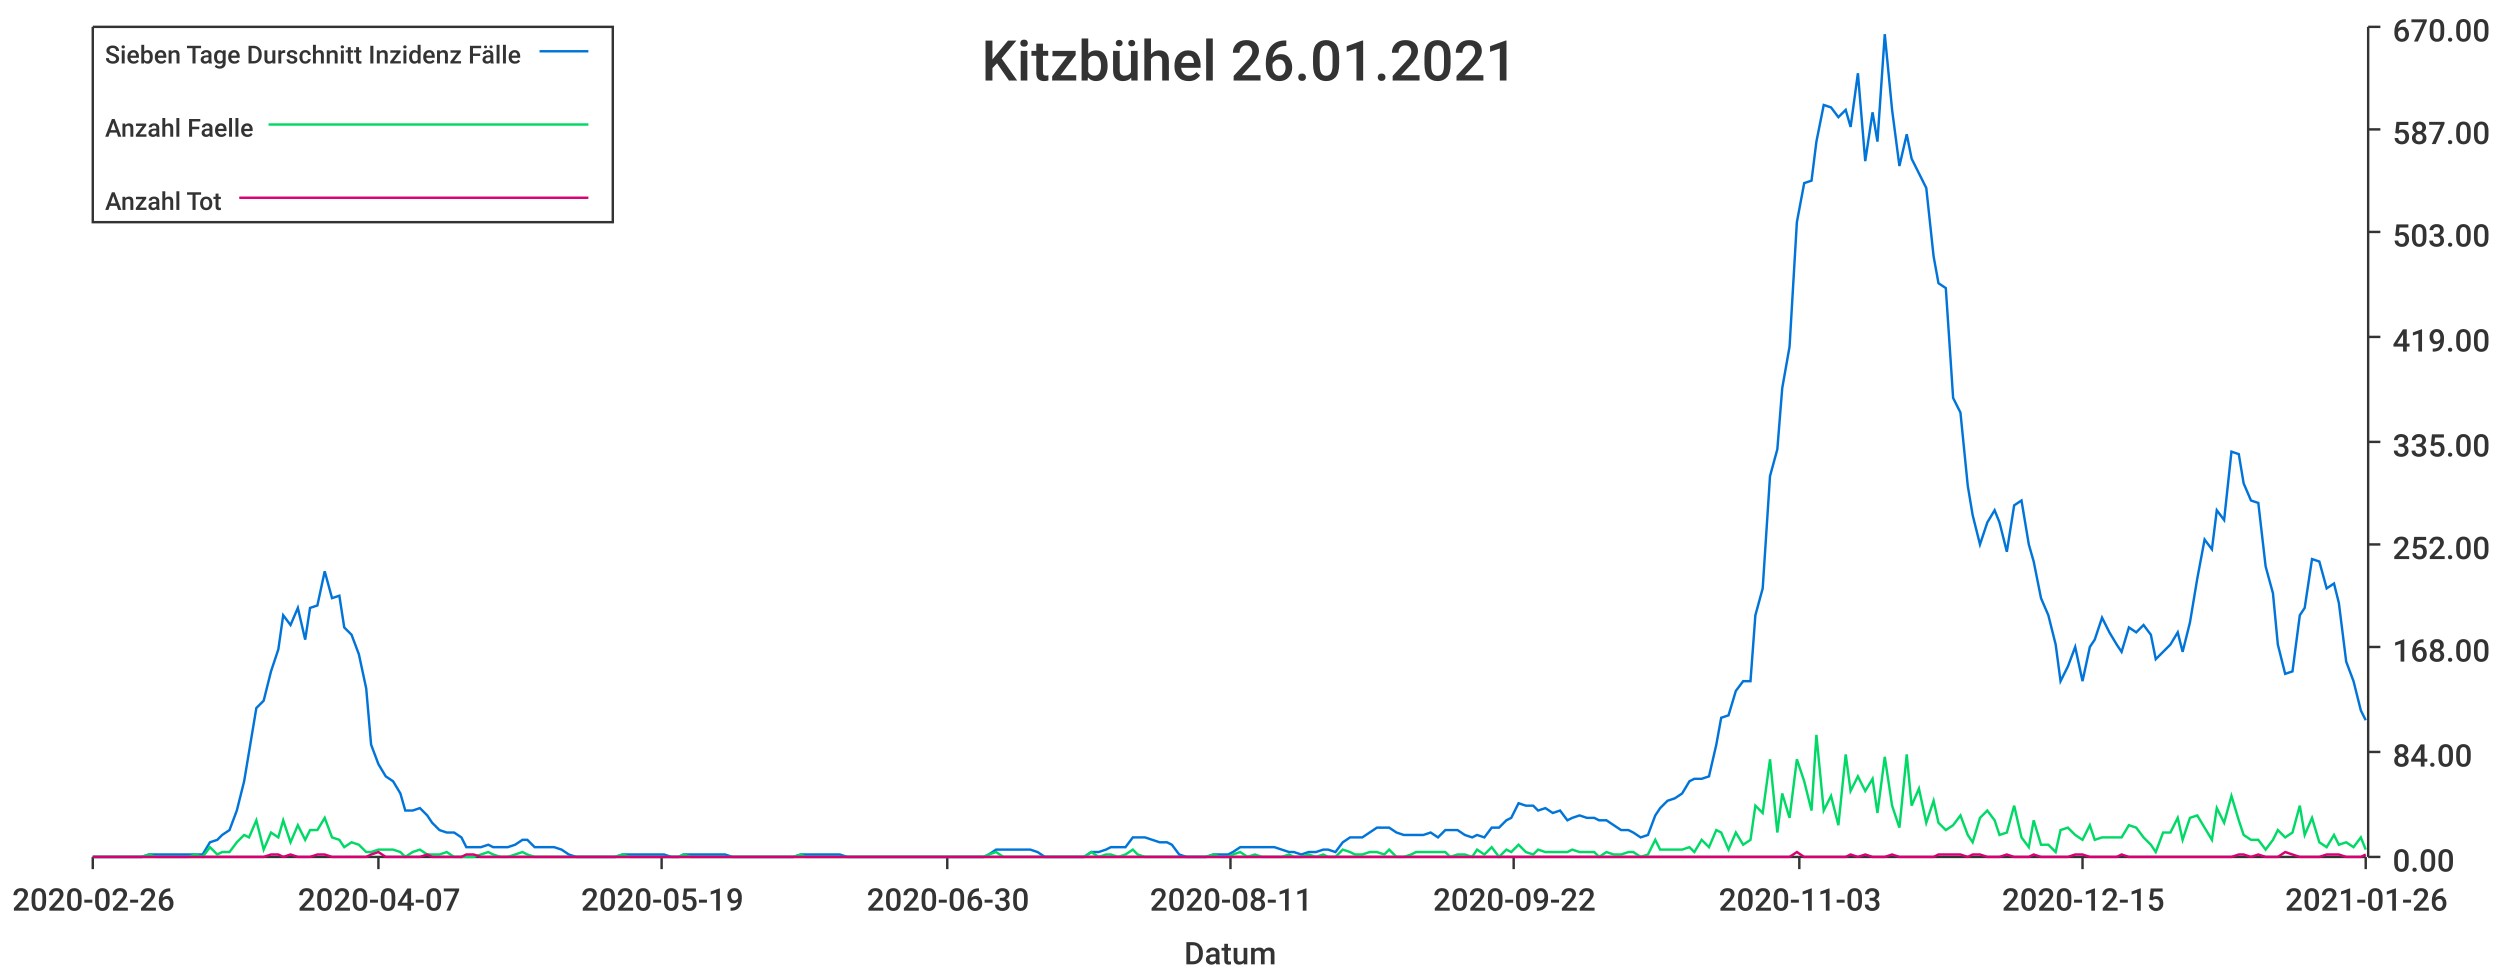
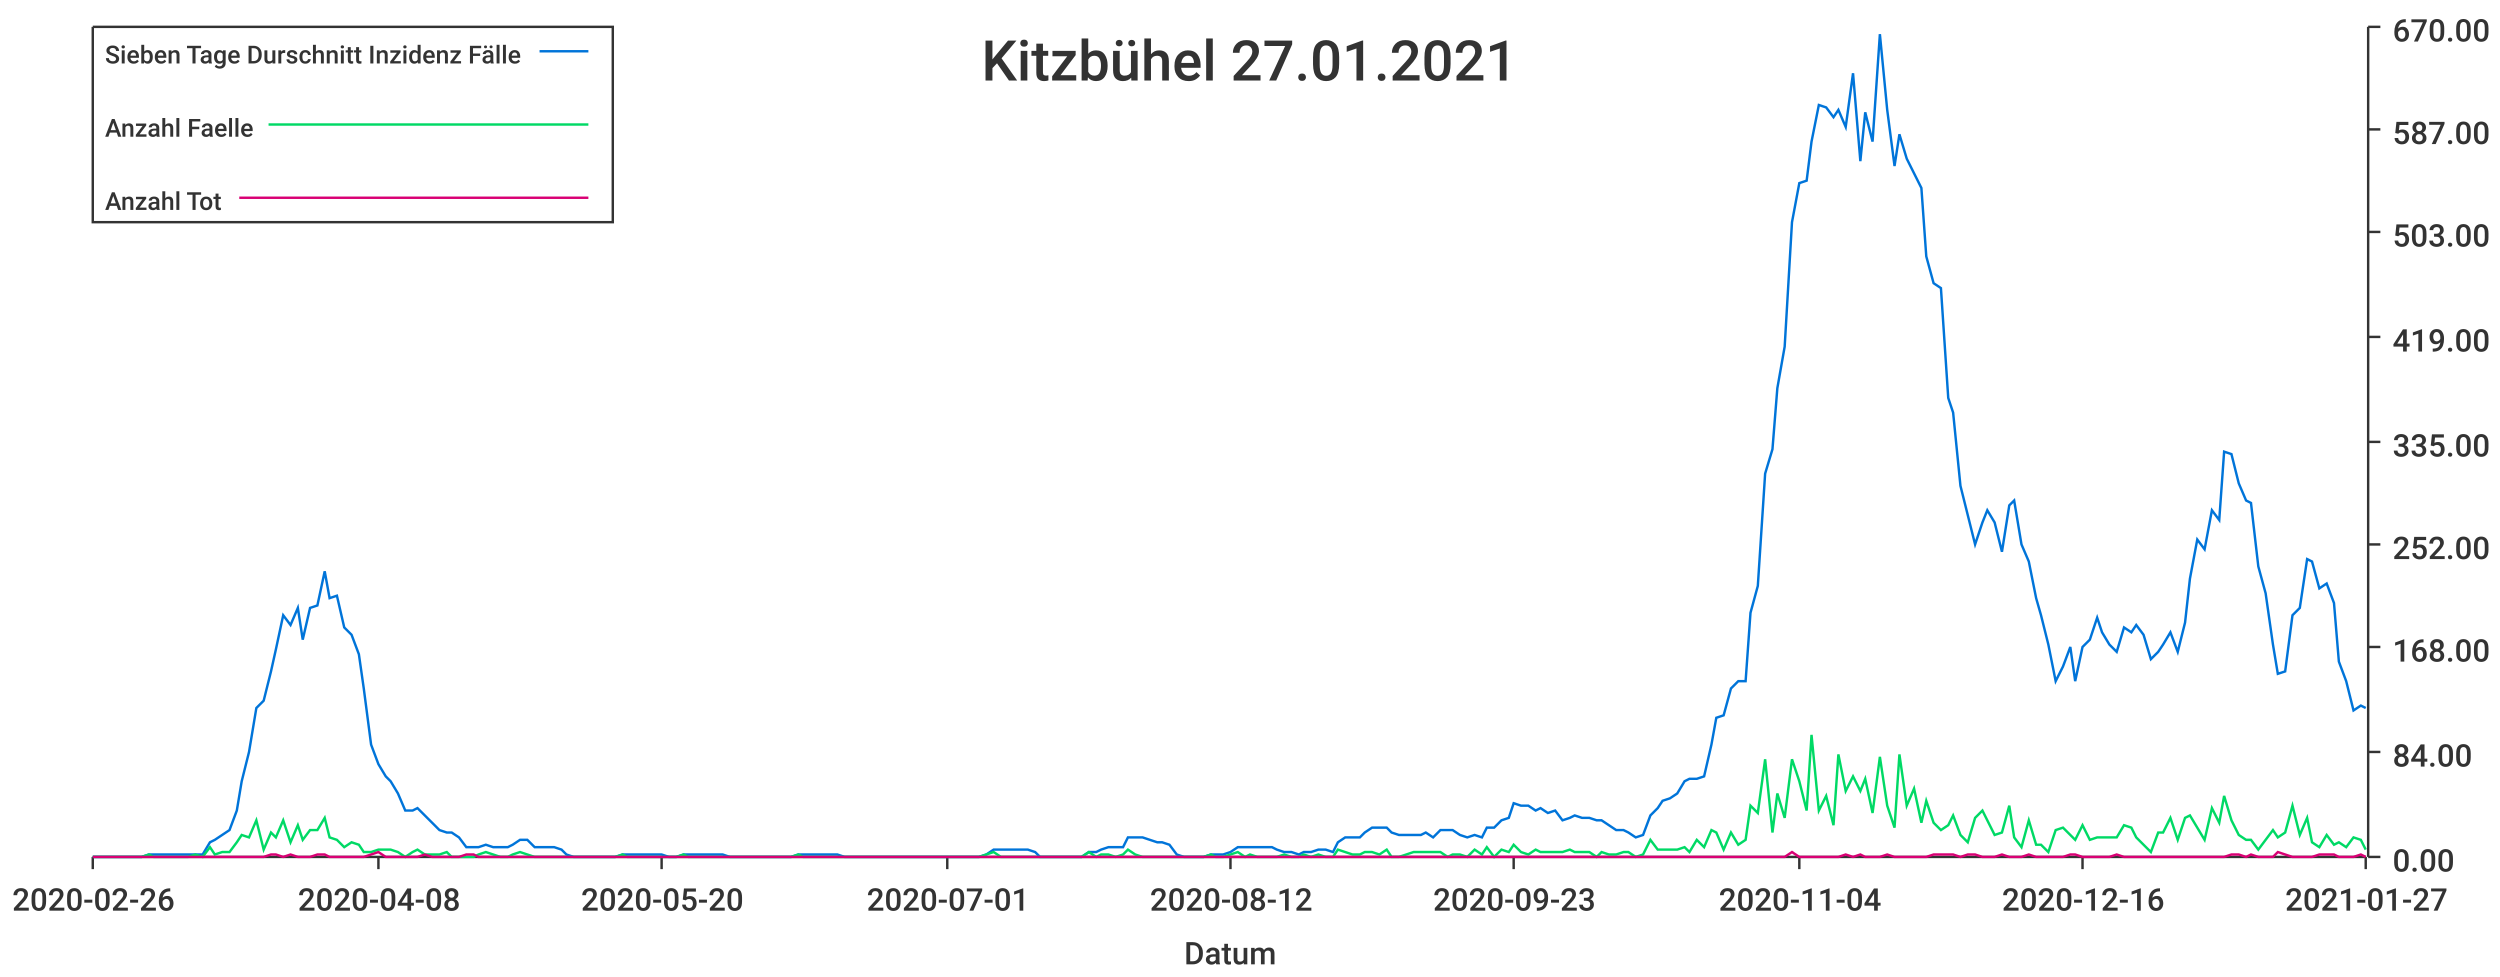
<svg xmlns="http://www.w3.org/2000/svg" width="1024" height="400">\n<path d="M 0 0 L 1024 0 L 1024 400 L 0 400 L 0 0" style="stroke-width:0;stroke:rgba(255,255,255,1.0);fill:rgba(255,255,255,1.0)" />
  <path d="M 38 11 L 969 11 L 969 351 L 38 351 L 38 11" style="stroke-width:0;stroke:rgba(255,255,255,1.0);fill:rgba(255,255,255,1.0)" />
  <path d="M 38 351 L 969 351" style="stroke-width:1;stroke:rgba(51,51,51,1.0);fill:none" />
  <path d="M 38 351 L 38 356" style="stroke-width:1;stroke:rgba(51,51,51,1.0);fill:none" />
  <text x="5" y="373" style="stroke-width:0;stroke:none;fill:rgba(51,51,51,1.0);font-size:12.8px;font-family:'Roboto Medium',sans-serif">2020-02-26</text>
  <path d="M 155 351 L 155 356" style="stroke-width:1;stroke:rgba(51,51,51,1.0);fill:none" />
-   <text x="122" y="373" style="stroke-width:0;stroke:none;fill:rgba(51,51,51,1.0);font-size:12.8px;font-family:'Roboto Medium',sans-serif">2020-04-07</text>
+   <text x="122" y="373" style="stroke-width:0;stroke:none;fill:rgba(51,51,51,1.0);font-size:12.8px;font-family:'Roboto Medium',sans-serif">2020-04-08</text>
  <path d="M 271 351 L 271 356" style="stroke-width:1;stroke:rgba(51,51,51,1.0);fill:none" />
-   <text x="238" y="373" style="stroke-width:0;stroke:none;fill:rgba(51,51,51,1.0);font-size:12.8px;font-family:'Roboto Medium',sans-serif">2020-05-19</text>
+   <text x="238" y="373" style="stroke-width:0;stroke:none;fill:rgba(51,51,51,1.0);font-size:12.8px;font-family:'Roboto Medium',sans-serif">2020-05-20</text>
  <path d="M 388 351 L 388 356" style="stroke-width:1;stroke:rgba(51,51,51,1.0);fill:none" />
-   <text x="355" y="373" style="stroke-width:0;stroke:none;fill:rgba(51,51,51,1.0);font-size:12.8px;font-family:'Roboto Medium',sans-serif">2020-06-30</text>
+   <text x="355" y="373" style="stroke-width:0;stroke:none;fill:rgba(51,51,51,1.0);font-size:12.8px;font-family:'Roboto Medium',sans-serif">2020-07-01</text>
  <path d="M 504 351 L 504 356" style="stroke-width:1;stroke:rgba(51,51,51,1.0);fill:none" />
-   <text x="471" y="373" style="stroke-width:0;stroke:none;fill:rgba(51,51,51,1.0);font-size:12.8px;font-family:'Roboto Medium',sans-serif">2020-08-11</text>
+   <text x="471" y="373" style="stroke-width:0;stroke:none;fill:rgba(51,51,51,1.0);font-size:12.8px;font-family:'Roboto Medium',sans-serif">2020-08-12</text>
  <path d="M 620 351 L 620 356" style="stroke-width:1;stroke:rgba(51,51,51,1.0);fill:none" />
-   <text x="587" y="373" style="stroke-width:0;stroke:none;fill:rgba(51,51,51,1.0);font-size:12.8px;font-family:'Roboto Medium',sans-serif">2020-09-22</text>
+   <text x="587" y="373" style="stroke-width:0;stroke:none;fill:rgba(51,51,51,1.0);font-size:12.8px;font-family:'Roboto Medium',sans-serif">2020-09-23</text>
  <path d="M 737 351 L 737 356" style="stroke-width:1;stroke:rgba(51,51,51,1.0);fill:none" />
-   <text x="704" y="373" style="stroke-width:0;stroke:none;fill:rgba(51,51,51,1.0);font-size:12.8px;font-family:'Roboto Medium',sans-serif">2020-11-03</text>
+   <text x="704" y="373" style="stroke-width:0;stroke:none;fill:rgba(51,51,51,1.0);font-size:12.8px;font-family:'Roboto Medium',sans-serif">2020-11-04</text>
  <path d="M 853 351 L 853 356" style="stroke-width:1;stroke:rgba(51,51,51,1.0);fill:none" />
-   <text x="820" y="373" style="stroke-width:0;stroke:none;fill:rgba(51,51,51,1.0);font-size:12.8px;font-family:'Roboto Medium',sans-serif">2020-12-15</text>
+   <text x="820" y="373" style="stroke-width:0;stroke:none;fill:rgba(51,51,51,1.0);font-size:12.8px;font-family:'Roboto Medium',sans-serif">2020-12-16</text>
  <path d="M 969 351 L 969 356" style="stroke-width:1;stroke:rgba(51,51,51,1.0);fill:none" />
-   <text x="936" y="373" style="stroke-width:0;stroke:none;fill:rgba(51,51,51,1.0);font-size:12.8px;font-family:'Roboto Medium',sans-serif">2021-01-26</text>
+   <text x="936" y="373" style="stroke-width:0;stroke:none;fill:rgba(51,51,51,1.0);font-size:12.8px;font-family:'Roboto Medium',sans-serif">2021-01-27</text>
  <text x="485" y="395" style="stroke-width:0;stroke:none;fill:rgba(51,51,51,1.0);font-size:12.8px;font-family:'Roboto Medium',sans-serif">Datum</text>
  <path d="M 970 351 L 970 11" style="stroke-width:1;stroke:rgba(51,51,51,1.0);fill:none" />
  <path d="M 970 351 L 975 351" style="stroke-width:1;stroke:rgba(51,51,51,1.0);fill:none" />
  <text x="980" y="357" style="stroke-width:0;stroke:none;fill:rgba(51,51,51,1.0);font-size:12.8px;font-family:'Roboto Medium',sans-serif">0.00</text>
  <path d="M 970 308 L 975 308" style="stroke-width:1;stroke:rgba(51,51,51,1.0);fill:none" />
  <text x="980" y="314" style="stroke-width:0;stroke:none;fill:rgba(51,51,51,1.0);font-size:12.8px;font-family:'Roboto Medium',sans-serif">84.00</text>
  <path d="M 970 265 L 975 265" style="stroke-width:1;stroke:rgba(51,51,51,1.0);fill:none" />
  <text x="980" y="271" style="stroke-width:0;stroke:none;fill:rgba(51,51,51,1.0);font-size:12.8px;font-family:'Roboto Medium',sans-serif">168.00</text>
  <path d="M 970 223 L 975 223" style="stroke-width:1;stroke:rgba(51,51,51,1.0);fill:none" />
  <text x="980" y="229" style="stroke-width:0;stroke:none;fill:rgba(51,51,51,1.0);font-size:12.8px;font-family:'Roboto Medium',sans-serif">252.00</text>
  <path d="M 970 181 L 975 181" style="stroke-width:1;stroke:rgba(51,51,51,1.0);fill:none" />
  <text x="980" y="187" style="stroke-width:0;stroke:none;fill:rgba(51,51,51,1.0);font-size:12.8px;font-family:'Roboto Medium',sans-serif">335.00</text>
  <path d="M 970 138 L 975 138" style="stroke-width:1;stroke:rgba(51,51,51,1.0);fill:none" />
  <text x="980" y="144" style="stroke-width:0;stroke:none;fill:rgba(51,51,51,1.0);font-size:12.8px;font-family:'Roboto Medium',sans-serif">419.00</text>
  <path d="M 970 95 L 975 95" style="stroke-width:1;stroke:rgba(51,51,51,1.0);fill:none" />
  <text x="980" y="101" style="stroke-width:0;stroke:none;fill:rgba(51,51,51,1.0);font-size:12.8px;font-family:'Roboto Medium',sans-serif">503.00</text>
  <path d="M 970 53 L 975 53" style="stroke-width:1;stroke:rgba(51,51,51,1.0);fill:none" />
  <text x="980" y="59" style="stroke-width:0;stroke:none;fill:rgba(51,51,51,1.0);font-size:12.8px;font-family:'Roboto Medium',sans-serif">587.00</text>
  <path d="M 970 11 L 975 11" style="stroke-width:1;stroke:rgba(51,51,51,1.0);fill:none" />
  <text x="980" y="17" style="stroke-width:0;stroke:none;fill:rgba(51,51,51,1.0);font-size:12.8px;font-family:'Roboto Medium',sans-serif">670.00</text>
-   <path d="M 38 351 L 41 351 L 44 351 L 47 351 L 50 351 L 52 351 L 55 351 L 58 351 L 61 350 L 64 350 L 66 350 L 69 350 L 72 350 L 75 350 L 77 350 L 80 350 L 83 350 L 86 345 L 89 344 L 91 342 L 94 340 L 97 332 L 100 320 L 102 308 L 105 290 L 108 287 L 111 275 L 114 266 L 116 252 L 119 256 L 122 249 L 125 262 L 127 249 L 130 248 L 133 234 L 136 245 L 139 244 L 141 257 L 144 260 L 147 268 L 150 282 L 152 305 L 155 313 L 158 318 L 161 320 L 164 325 L 166 332 L 169 332 L 172 331 L 175 334 L 177 337 L 180 340 L 183 341 L 186 341 L 189 343 L 191 347 L 194 347 L 197 347 L 200 346 L 202 347 L 205 347 L 208 347 L 211 346 L 214 344 L 216 344 L 219 347 L 222 347 L 225 347 L 227 347 L 230 348 L 233 350 L 236 351 L 239 351 L 241 351 L 244 351 L 247 351 L 250 351 L 252 351 L 255 350 L 258 350 L 261 350 L 264 350 L 266 350 L 269 350 L 272 350 L 275 351 L 278 351 L 280 350 L 283 350 L 286 350 L 289 350 L 291 350 L 294 350 L 297 350 L 300 351 L 303 351 L 305 351 L 308 351 L 311 351 L 314 351 L 316 351 L 319 351 L 322 351 L 325 351 L 328 350 L 330 350 L 333 350 L 336 350 L 339 350 L 341 350 L 344 350 L 347 351 L 350 351 L 353 351 L 355 351 L 358 351 L 361 351 L 364 351 L 366 351 L 369 351 L 372 351 L 375 351 L 378 351 L 380 351 L 383 351 L 386 351 L 389 351 L 391 351 L 394 351 L 397 351 L 400 351 L 403 351 L 405 350 L 408 348 L 411 348 L 414 348 L 416 348 L 419 348 L 422 348 L 425 349 L 428 351 L 430 351 L 433 351 L 436 351 L 439 351 L 441 351 L 444 351 L 447 349 L 450 349 L 453 348 L 455 347 L 458 347 L 461 347 L 464 343 L 466 343 L 469 343 L 472 344 L 475 345 L 478 345 L 480 346 L 483 350 L 486 351 L 489 351 L 491 351 L 494 351 L 497 350 L 500 350 L 503 350 L 505 349 L 508 347 L 511 347 L 514 347 L 517 347 L 519 347 L 522 347 L 525 348 L 528 349 L 530 349 L 533 350 L 536 349 L 539 349 L 542 348 L 544 348 L 547 349 L 550 345 L 553 343 L 555 343 L 558 343 L 561 341 L 564 339 L 567 339 L 569 339 L 572 341 L 575 342 L 578 342 L 580 342 L 583 342 L 586 341 L 589 343 L 592 340 L 594 340 L 597 340 L 600 342 L 603 343 L 605 342 L 608 343 L 611 339 L 614 339 L 617 336 L 619 335 L 622 329 L 625 330 L 628 330 L 630 332 L 633 331 L 636 333 L 639 332 L 642 336 L 644 335 L 647 334 L 650 335 L 653 335 L 655 336 L 658 336 L 661 338 L 664 340 L 667 340 L 669 341 L 672 343 L 675 342 L 678 334 L 680 331 L 683 328 L 686 327 L 689 325 L 692 320 L 694 319 L 697 319 L 700 318 L 703 305 L 705 294 L 708 293 L 711 283 L 714 279 L 717 279 L 719 252 L 722 241 L 725 195 L 728 184 L 730 159 L 733 142 L 736 91 L 739 75 L 742 74 L 744 58 L 747 43 L 750 44 L 753 48 L 756 45 L 758 52 L 761 30 L 764 66 L 767 46 L 769 58 L 772 14 L 775 45 L 778 68 L 781 55 L 783 65 L 786 71 L 789 77 L 792 105 L 794 116 L 797 118 L 800 163 L 803 169 L 806 199 L 808 211 L 811 223 L 814 214 L 817 209 L 819 214 L 822 226 L 825 207 L 828 205 L 831 223 L 833 230 L 836 245 L 839 252 L 842 264 L 844 279 L 847 273 L 850 265 L 853 279 L 856 265 L 858 262 L 861 253 L 864 259 L 867 264 L 869 267 L 872 257 L 875 259 L 878 256 L 881 260 L 883 270 L 886 267 L 889 264 L 892 259 L 894 267 L 897 255 L 900 237 L 903 221 L 906 225 L 908 209 L 911 213 L 914 185 L 917 186 L 919 198 L 922 205 L 925 206 L 928 232 L 931 243 L 933 264 L 936 276 L 939 275 L 942 252 L 944 249 L 947 229 L 950 230 L 953 241 L 956 239 L 958 247 L 961 271 L 964 279 L 967 291 L 969 295" style="stroke-width:1;stroke:rgba(0,116,217,1.0);fill:none" />
-   <path d="M 38 351 L 41 351 L 44 351 L 47 351 L 50 351 L 52 351 L 55 351 L 58 351 L 61 350 L 64 351 L 66 351 L 69 351 L 72 351 L 75 351 L 77 351 L 80 350 L 83 351 L 86 347 L 89 350 L 91 349 L 94 349 L 97 345 L 100 342 L 102 343 L 105 336 L 108 348 L 111 341 L 114 343 L 116 336 L 119 345 L 122 338 L 125 344 L 127 340 L 130 340 L 133 335 L 136 343 L 139 344 L 141 347 L 144 345 L 147 346 L 150 349 L 152 349 L 155 348 L 158 348 L 161 348 L 164 349 L 166 351 L 169 349 L 172 348 L 175 350 L 177 350 L 180 350 L 183 349 L 186 351 L 189 351 L 191 351 L 194 351 L 197 350 L 200 349 L 202 350 L 205 351 L 208 351 L 211 350 L 214 349 L 216 350 L 219 351 L 222 351 L 225 351 L 227 351 L 230 351 L 233 351 L 236 351 L 239 351 L 241 351 L 244 351 L 247 351 L 250 351 L 252 351 L 255 350 L 258 351 L 261 351 L 264 351 L 266 351 L 269 351 L 272 351 L 275 351 L 278 351 L 280 350 L 283 351 L 286 351 L 289 351 L 291 351 L 294 351 L 297 351 L 300 351 L 303 351 L 305 351 L 308 351 L 311 351 L 314 351 L 316 351 L 319 351 L 322 351 L 325 351 L 328 350 L 330 351 L 333 351 L 336 351 L 339 351 L 341 351 L 344 351 L 347 351 L 350 351 L 353 351 L 355 351 L 358 351 L 361 351 L 364 351 L 366 351 L 369 351 L 372 351 L 375 351 L 378 351 L 380 351 L 383 351 L 386 351 L 389 351 L 391 351 L 394 351 L 397 351 L 400 351 L 403 351 L 405 350 L 408 349 L 411 351 L 414 351 L 416 351 L 419 351 L 422 351 L 425 351 L 428 351 L 430 351 L 433 351 L 436 351 L 439 351 L 441 351 L 444 351 L 447 349 L 450 351 L 453 350 L 455 350 L 458 351 L 461 350 L 464 348 L 466 350 L 469 351 L 472 351 L 475 351 L 478 351 L 480 351 L 483 351 L 486 351 L 489 351 L 491 351 L 494 351 L 497 350 L 500 351 L 503 351 L 505 350 L 508 349 L 511 351 L 514 350 L 517 351 L 519 351 L 522 351 L 525 351 L 528 350 L 530 351 L 533 351 L 536 350 L 539 351 L 542 350 L 544 351 L 547 351 L 550 348 L 553 349 L 555 350 L 558 350 L 561 349 L 564 349 L 567 350 L 569 348 L 572 351 L 575 351 L 578 350 L 580 349 L 583 349 L 586 349 L 589 349 L 592 349 L 594 351 L 597 350 L 600 350 L 603 351 L 605 348 L 608 350 L 611 347 L 614 351 L 617 348 L 619 349 L 622 346 L 625 349 L 628 350 L 630 348 L 633 349 L 636 349 L 639 349 L 642 349 L 644 348 L 647 349 L 650 349 L 653 349 L 655 351 L 658 349 L 661 350 L 664 350 L 667 349 L 669 349 L 672 351 L 675 350 L 678 344 L 680 348 L 683 348 L 686 348 L 689 348 L 692 347 L 694 349 L 697 344 L 700 347 L 703 340 L 705 341 L 708 348 L 711 341 L 714 346 L 717 344 L 719 330 L 722 333 L 725 311 L 728 341 L 730 325 L 733 335 L 736 311 L 739 320 L 742 332 L 744 301 L 747 332 L 750 326 L 753 338 L 756 309 L 758 324 L 761 318 L 764 324 L 767 319 L 769 333 L 772 310 L 775 330 L 778 339 L 781 309 L 783 330 L 786 323 L 789 337 L 792 328 L 794 337 L 797 340 L 800 338 L 803 334 L 806 342 L 808 345 L 811 335 L 814 332 L 817 336 L 819 342 L 822 341 L 825 330 L 828 343 L 831 347 L 833 336 L 836 346 L 839 346 L 842 349 L 844 340 L 847 339 L 850 342 L 853 344 L 856 338 L 858 344 L 861 343 L 864 343 L 867 343 L 869 343 L 872 338 L 875 339 L 878 343 L 881 346 L 883 349 L 886 341 L 889 341 L 892 335 L 894 344 L 897 335 L 900 334 L 903 339 L 906 344 L 908 331 L 911 337 L 914 326 L 917 336 L 919 342 L 922 344 L 925 344 L 928 348 L 931 344 L 933 340 L 936 343 L 939 341 L 942 330 L 944 342 L 947 335 L 950 345 L 953 347 L 956 342 L 958 346 L 961 345 L 964 347 L 967 343 L 969 348" style="stroke-width:1;stroke:rgba(0,217,101,1.0);fill:none" />
-   <path d="M 38 351 L 41 351 L 44 351 L 47 351 L 50 351 L 52 351 L 55 351 L 58 351 L 61 351 L 64 351 L 66 351 L 69 351 L 72 351 L 75 351 L 77 351 L 80 351 L 83 351 L 86 351 L 89 351 L 91 351 L 94 351 L 97 351 L 100 351 L 102 351 L 105 351 L 108 351 L 111 350 L 114 350 L 116 351 L 119 350 L 122 351 L 125 351 L 127 351 L 130 350 L 133 350 L 136 351 L 139 351 L 141 351 L 144 351 L 147 351 L 150 351 L 152 350 L 155 349 L 158 351 L 161 351 L 164 351 L 166 351 L 169 351 L 172 351 L 175 350 L 177 351 L 180 351 L 183 351 L 186 351 L 189 351 L 191 350 L 194 350 L 197 351 L 200 351 L 202 351 L 205 351 L 208 351 L 211 351 L 214 351 L 216 351 L 219 351 L 222 351 L 225 351 L 227 351 L 230 351 L 233 351 L 236 351 L 239 351 L 241 351 L 244 351 L 247 351 L 250 351 L 252 351 L 255 351 L 258 351 L 261 351 L 264 351 L 266 351 L 269 351 L 272 351 L 275 351 L 278 351 L 280 351 L 283 351 L 286 351 L 289 351 L 291 351 L 294 351 L 297 351 L 300 351 L 303 351 L 305 351 L 308 351 L 311 351 L 314 351 L 316 351 L 319 351 L 322 351 L 325 351 L 328 351 L 330 351 L 333 351 L 336 351 L 339 351 L 341 351 L 344 351 L 347 351 L 350 351 L 353 351 L 355 351 L 358 351 L 361 351 L 364 351 L 366 351 L 369 351 L 372 351 L 375 351 L 378 351 L 380 351 L 383 351 L 386 351 L 389 351 L 391 351 L 394 351 L 397 351 L 400 351 L 403 351 L 405 351 L 408 351 L 411 351 L 414 351 L 416 351 L 419 351 L 422 351 L 425 351 L 428 351 L 430 351 L 433 351 L 436 351 L 439 351 L 441 351 L 444 351 L 447 351 L 450 351 L 453 351 L 455 351 L 458 351 L 461 351 L 464 351 L 466 351 L 469 351 L 472 351 L 475 351 L 478 351 L 480 351 L 483 351 L 486 351 L 489 351 L 491 351 L 494 351 L 497 351 L 500 351 L 503 351 L 505 351 L 508 351 L 511 351 L 514 351 L 517 351 L 519 351 L 522 351 L 525 351 L 528 351 L 530 351 L 533 351 L 536 351 L 539 351 L 542 351 L 544 351 L 547 351 L 550 351 L 553 351 L 555 351 L 558 351 L 561 351 L 564 351 L 567 351 L 569 351 L 572 351 L 575 351 L 578 351 L 580 351 L 583 351 L 586 351 L 589 351 L 592 351 L 594 351 L 597 351 L 600 351 L 603 351 L 605 351 L 608 351 L 611 351 L 614 351 L 617 351 L 619 351 L 622 351 L 625 351 L 628 351 L 630 351 L 633 351 L 636 351 L 639 351 L 642 351 L 644 351 L 647 351 L 650 351 L 653 351 L 655 351 L 658 351 L 661 351 L 664 351 L 667 351 L 669 351 L 672 351 L 675 351 L 678 351 L 680 351 L 683 351 L 686 351 L 689 351 L 692 351 L 694 351 L 697 351 L 700 351 L 703 351 L 705 351 L 708 351 L 711 351 L 714 351 L 717 351 L 719 351 L 722 351 L 725 351 L 728 351 L 730 351 L 733 351 L 736 349 L 739 351 L 742 351 L 744 351 L 747 351 L 750 351 L 753 351 L 756 351 L 758 350 L 761 351 L 764 350 L 767 351 L 769 351 L 772 351 L 775 350 L 778 351 L 781 351 L 783 351 L 786 351 L 789 351 L 792 351 L 794 350 L 797 350 L 800 350 L 803 350 L 806 351 L 808 350 L 811 350 L 814 351 L 817 351 L 819 351 L 822 350 L 825 351 L 828 351 L 831 351 L 833 350 L 836 351 L 839 351 L 842 351 L 844 351 L 847 351 L 850 350 L 853 350 L 856 351 L 858 351 L 861 351 L 864 351 L 867 351 L 869 350 L 872 351 L 875 351 L 878 351 L 881 351 L 883 351 L 886 351 L 889 351 L 892 351 L 894 351 L 897 351 L 900 351 L 903 351 L 906 351 L 908 351 L 911 351 L 914 351 L 917 350 L 919 350 L 922 351 L 925 350 L 928 351 L 931 351 L 933 351 L 936 349 L 939 350 L 942 351 L 944 351 L 947 351 L 950 351 L 953 350 L 956 350 L 958 350 L 961 351 L 964 351 L 967 351 L 969 350" style="stroke-width:1;stroke:rgba(217,0,116,1.0);fill:none" />
-   <text x="402" y="33" style="stroke-width:0;stroke:none;fill:rgba(51,51,51,1.0);font-size:23.0px;font-family:'Roboto Medium',sans-serif">Kitzbühel 26.01.2021</text>
+   <path d="M 38 351 L 41 351 L 44 351 L 47 351 L 50 351 L 52 351 L 55 351 L 58 351 L 61 350 L 63 350 L 66 350 L 69 350 L 72 350 L 75 350 L 77 350 L 80 350 L 83 350 L 86 345 L 88 344 L 91 342 L 94 340 L 97 332 L 99 320 L 102 308 L 105 290 L 108 287 L 111 275 L 113 266 L 116 252 L 119 256 L 122 249 L 124 262 L 127 249 L 130 248 L 133 234 L 135 245 L 138 244 L 141 257 L 144 260 L 147 268 L 149 282 L 152 305 L 155 313 L 158 318 L 160 320 L 163 325 L 166 332 L 169 332 L 171 331 L 174 334 L 177 337 L 180 340 L 183 341 L 185 341 L 188 343 L 191 347 L 194 347 L 196 347 L 199 346 L 202 347 L 205 347 L 208 347 L 210 346 L 213 344 L 216 344 L 219 347 L 221 347 L 224 347 L 227 347 L 230 348 L 232 350 L 235 351 L 238 351 L 241 351 L 244 351 L 246 351 L 249 351 L 252 351 L 255 350 L 257 350 L 260 350 L 263 350 L 266 350 L 268 350 L 271 350 L 274 351 L 277 351 L 280 350 L 282 350 L 285 350 L 288 350 L 291 350 L 293 350 L 296 350 L 299 351 L 302 351 L 304 351 L 307 351 L 310 351 L 313 351 L 316 351 L 318 351 L 321 351 L 324 351 L 327 350 L 329 350 L 332 350 L 335 350 L 338 350 L 341 350 L 343 350 L 346 351 L 349 351 L 352 351 L 354 351 L 357 351 L 360 351 L 363 351 L 365 351 L 368 351 L 371 351 L 374 351 L 377 351 L 379 351 L 382 351 L 385 351 L 388 351 L 390 351 L 393 351 L 396 351 L 399 351 L 401 351 L 404 350 L 407 348 L 410 348 L 413 348 L 415 348 L 418 348 L 421 348 L 424 349 L 426 351 L 429 351 L 432 351 L 435 351 L 437 351 L 440 351 L 443 351 L 446 349 L 449 349 L 451 348 L 454 347 L 457 347 L 460 347 L 462 343 L 465 343 L 468 343 L 471 344 L 474 345 L 476 345 L 479 346 L 482 350 L 485 351 L 487 351 L 490 351 L 493 351 L 496 350 L 498 350 L 501 350 L 504 349 L 507 347 L 510 347 L 512 347 L 515 347 L 518 347 L 521 347 L 523 348 L 526 349 L 529 349 L 532 350 L 534 349 L 537 349 L 540 348 L 543 348 L 546 349 L 548 345 L 551 343 L 554 343 L 557 343 L 559 341 L 562 339 L 565 339 L 568 339 L 570 341 L 573 342 L 576 342 L 579 342 L 582 342 L 584 341 L 587 343 L 590 340 L 593 340 L 595 340 L 598 342 L 601 343 L 604 342 L 607 343 L 609 339 L 612 339 L 615 336 L 618 335 L 620 329 L 623 330 L 626 330 L 629 332 L 631 331 L 634 333 L 637 332 L 640 336 L 643 335 L 645 334 L 648 335 L 651 335 L 654 336 L 656 336 L 659 338 L 662 340 L 665 340 L 667 341 L 670 343 L 673 342 L 676 334 L 679 331 L 681 328 L 684 327 L 687 325 L 690 320 L 692 319 L 695 319 L 698 318 L 701 305 L 703 294 L 706 293 L 709 282 L 712 279 L 715 279 L 717 251 L 720 240 L 723 194 L 726 184 L 728 159 L 731 142 L 734 91 L 737 75 L 740 74 L 742 58 L 745 43 L 748 44 L 751 48 L 753 45 L 756 52 L 759 30 L 762 66 L 764 46 L 767 58 L 770 14 L 773 45 L 776 68 L 778 55 L 781 65 L 784 71 L 787 77 L 789 105 L 792 116 L 795 118 L 798 163 L 800 169 L 803 199 L 806 211 L 809 223 L 812 214 L 814 209 L 817 214 L 820 226 L 823 207 L 825 205 L 828 223 L 831 230 L 834 245 L 836 252 L 839 264 L 842 279 L 845 273 L 848 265 L 850 279 L 853 265 L 856 262 L 859 253 L 861 259 L 864 264 L 867 267 L 870 257 L 873 259 L 875 256 L 878 260 L 881 270 L 884 267 L 886 264 L 889 259 L 892 267 L 895 255 L 897 237 L 900 221 L 903 225 L 906 209 L 909 213 L 911 185 L 914 186 L 917 198 L 920 205 L 922 206 L 925 232 L 928 243 L 931 264 L 933 276 L 936 275 L 939 252 L 942 249 L 945 229 L 947 230 L 950 241 L 953 239 L 956 247 L 958 271 L 961 279 L 964 291 L 967 289 L 969 290" style="stroke-width:1;stroke:rgba(0,116,217,1.0);fill:none" />
+   <path d="M 38 351 L 41 351 L 44 351 L 47 351 L 50 351 L 52 351 L 55 351 L 58 351 L 61 350 L 63 351 L 66 351 L 69 351 L 72 351 L 75 351 L 77 351 L 80 350 L 83 351 L 86 347 L 88 350 L 91 349 L 94 349 L 97 345 L 99 342 L 102 343 L 105 336 L 108 348 L 111 341 L 113 343 L 116 336 L 119 345 L 122 338 L 124 344 L 127 340 L 130 340 L 133 335 L 135 343 L 138 344 L 141 347 L 144 345 L 147 346 L 149 349 L 152 349 L 155 348 L 158 348 L 160 348 L 163 349 L 166 351 L 169 349 L 171 348 L 174 350 L 177 350 L 180 350 L 183 349 L 185 351 L 188 351 L 191 351 L 194 351 L 196 350 L 199 349 L 202 350 L 205 351 L 208 351 L 210 350 L 213 349 L 216 350 L 219 351 L 221 351 L 224 351 L 227 351 L 230 351 L 232 351 L 235 351 L 238 351 L 241 351 L 244 351 L 246 351 L 249 351 L 252 351 L 255 350 L 257 351 L 260 351 L 263 351 L 266 351 L 268 351 L 271 351 L 274 351 L 277 351 L 280 350 L 282 351 L 285 351 L 288 351 L 291 351 L 293 351 L 296 351 L 299 351 L 302 351 L 304 351 L 307 351 L 310 351 L 313 351 L 316 351 L 318 351 L 321 351 L 324 351 L 327 350 L 329 351 L 332 351 L 335 351 L 338 351 L 341 351 L 343 351 L 346 351 L 349 351 L 352 351 L 354 351 L 357 351 L 360 351 L 363 351 L 365 351 L 368 351 L 371 351 L 374 351 L 377 351 L 379 351 L 382 351 L 385 351 L 388 351 L 390 351 L 393 351 L 396 351 L 399 351 L 401 351 L 404 350 L 407 349 L 410 351 L 413 351 L 415 351 L 418 351 L 421 351 L 424 351 L 426 351 L 429 351 L 432 351 L 435 351 L 437 351 L 440 351 L 443 351 L 446 349 L 449 351 L 451 350 L 454 350 L 457 351 L 460 350 L 462 348 L 465 350 L 468 351 L 471 351 L 474 351 L 476 351 L 479 351 L 482 351 L 485 351 L 487 351 L 490 351 L 493 351 L 496 350 L 498 351 L 501 351 L 504 350 L 507 349 L 510 351 L 512 350 L 515 351 L 518 351 L 521 351 L 523 351 L 526 350 L 529 351 L 532 351 L 534 350 L 537 351 L 540 350 L 543 351 L 546 351 L 548 348 L 551 349 L 554 350 L 557 350 L 559 349 L 562 349 L 565 350 L 568 348 L 570 351 L 573 351 L 576 350 L 579 349 L 582 349 L 584 349 L 587 349 L 590 349 L 593 351 L 595 350 L 598 350 L 601 351 L 604 348 L 607 350 L 609 347 L 612 351 L 615 348 L 618 349 L 620 346 L 623 349 L 626 350 L 629 348 L 631 349 L 634 349 L 637 349 L 640 349 L 643 348 L 645 349 L 648 349 L 651 349 L 654 351 L 656 349 L 659 350 L 662 350 L 665 349 L 667 349 L 670 351 L 673 350 L 676 344 L 679 348 L 681 348 L 684 348 L 687 348 L 690 347 L 692 349 L 695 344 L 698 347 L 701 340 L 703 341 L 706 348 L 709 341 L 712 346 L 715 344 L 717 330 L 720 333 L 723 311 L 726 341 L 728 325 L 731 335 L 734 311 L 737 320 L 740 332 L 742 301 L 745 332 L 748 326 L 751 338 L 753 309 L 756 324 L 759 318 L 762 324 L 764 319 L 767 333 L 770 310 L 773 330 L 776 339 L 778 309 L 781 330 L 784 323 L 787 337 L 789 328 L 792 337 L 795 340 L 798 338 L 800 334 L 803 342 L 806 345 L 809 335 L 812 332 L 814 336 L 817 342 L 820 341 L 823 330 L 825 343 L 828 347 L 831 336 L 834 346 L 836 346 L 839 349 L 842 340 L 845 339 L 848 342 L 850 344 L 853 338 L 856 344 L 859 343 L 861 343 L 864 343 L 867 343 L 870 338 L 873 339 L 875 343 L 878 346 L 881 349 L 884 341 L 886 341 L 889 335 L 892 344 L 895 335 L 897 334 L 900 339 L 903 344 L 906 331 L 909 337 L 911 326 L 914 336 L 917 342 L 920 344 L 922 344 L 925 348 L 928 344 L 931 340 L 933 343 L 936 341 L 939 330 L 942 342 L 945 335 L 947 345 L 950 347 L 953 342 L 956 346 L 958 345 L 961 347 L 964 343 L 967 344 L 969 348" style="stroke-width:1;stroke:rgba(0,217,101,1.0);fill:none" />
+   <path d="M 38 351 L 41 351 L 44 351 L 47 351 L 50 351 L 52 351 L 55 351 L 58 351 L 61 351 L 63 351 L 66 351 L 69 351 L 72 351 L 75 351 L 77 351 L 80 351 L 83 351 L 86 351 L 88 351 L 91 351 L 94 351 L 97 351 L 99 351 L 102 351 L 105 351 L 108 351 L 111 350 L 113 350 L 116 351 L 119 350 L 122 351 L 124 351 L 127 351 L 130 350 L 133 350 L 135 351 L 138 351 L 141 351 L 144 351 L 147 351 L 149 351 L 152 350 L 155 349 L 158 351 L 160 351 L 163 351 L 166 351 L 169 351 L 171 351 L 174 350 L 177 351 L 180 351 L 183 351 L 185 351 L 188 351 L 191 350 L 194 350 L 196 351 L 199 351 L 202 351 L 205 351 L 208 351 L 210 351 L 213 351 L 216 351 L 219 351 L 221 351 L 224 351 L 227 351 L 230 351 L 232 351 L 235 351 L 238 351 L 241 351 L 244 351 L 246 351 L 249 351 L 252 351 L 255 351 L 257 351 L 260 351 L 263 351 L 266 351 L 268 351 L 271 351 L 274 351 L 277 351 L 280 351 L 282 351 L 285 351 L 288 351 L 291 351 L 293 351 L 296 351 L 299 351 L 302 351 L 304 351 L 307 351 L 310 351 L 313 351 L 316 351 L 318 351 L 321 351 L 324 351 L 327 351 L 329 351 L 332 351 L 335 351 L 338 351 L 341 351 L 343 351 L 346 351 L 349 351 L 352 351 L 354 351 L 357 351 L 360 351 L 363 351 L 365 351 L 368 351 L 371 351 L 374 351 L 377 351 L 379 351 L 382 351 L 385 351 L 388 351 L 390 351 L 393 351 L 396 351 L 399 351 L 401 351 L 404 351 L 407 351 L 410 351 L 413 351 L 415 351 L 418 351 L 421 351 L 424 351 L 426 351 L 429 351 L 432 351 L 435 351 L 437 351 L 440 351 L 443 351 L 446 351 L 449 351 L 451 351 L 454 351 L 457 351 L 460 351 L 462 351 L 465 351 L 468 351 L 471 351 L 474 351 L 476 351 L 479 351 L 482 351 L 485 351 L 487 351 L 490 351 L 493 351 L 496 351 L 498 351 L 501 351 L 504 351 L 507 351 L 510 351 L 512 351 L 515 351 L 518 351 L 521 351 L 523 351 L 526 351 L 529 351 L 532 351 L 534 351 L 537 351 L 540 351 L 543 351 L 546 351 L 548 351 L 551 351 L 554 351 L 557 351 L 559 351 L 562 351 L 565 351 L 568 351 L 570 351 L 573 351 L 576 351 L 579 351 L 582 351 L 584 351 L 587 351 L 590 351 L 593 351 L 595 351 L 598 351 L 601 351 L 604 351 L 607 351 L 609 351 L 612 351 L 615 351 L 618 351 L 620 351 L 623 351 L 626 351 L 629 351 L 631 351 L 634 351 L 637 351 L 640 351 L 643 351 L 645 351 L 648 351 L 651 351 L 654 351 L 656 351 L 659 351 L 662 351 L 665 351 L 667 351 L 670 351 L 673 351 L 676 351 L 679 351 L 681 351 L 684 351 L 687 351 L 690 351 L 692 351 L 695 351 L 698 351 L 701 351 L 703 351 L 706 351 L 709 351 L 712 351 L 715 351 L 717 351 L 720 351 L 723 351 L 726 351 L 728 351 L 731 351 L 734 349 L 737 351 L 740 351 L 742 351 L 745 351 L 748 351 L 751 351 L 753 351 L 756 350 L 759 351 L 762 350 L 764 351 L 767 351 L 770 351 L 773 350 L 776 351 L 778 351 L 781 351 L 784 351 L 787 351 L 789 351 L 792 350 L 795 350 L 798 350 L 800 350 L 803 351 L 806 350 L 809 350 L 812 351 L 814 351 L 817 351 L 820 350 L 823 351 L 825 351 L 828 351 L 831 350 L 834 351 L 836 351 L 839 351 L 842 351 L 845 351 L 848 350 L 850 350 L 853 351 L 856 351 L 859 351 L 861 351 L 864 351 L 867 350 L 870 351 L 873 351 L 875 351 L 878 351 L 881 351 L 884 351 L 886 351 L 889 351 L 892 351 L 895 351 L 897 351 L 900 351 L 903 351 L 906 351 L 909 351 L 911 351 L 914 350 L 917 350 L 920 351 L 922 350 L 925 351 L 928 351 L 931 351 L 933 349 L 936 350 L 939 351 L 942 351 L 945 351 L 947 351 L 950 350 L 953 350 L 956 350 L 958 351 L 961 351 L 964 351 L 967 350 L 969 351" style="stroke-width:1;stroke:rgba(217,0,116,1.0);fill:none" />
+   <text x="402" y="33" style="stroke-width:0;stroke:none;fill:rgba(51,51,51,1.0);font-size:23.0px;font-family:'Roboto Medium',sans-serif">Kitzbühel 27.01.2021</text>
  <path d="M 38 11 L 251 11 L 251 91 L 38 91 L 38 11" style="stroke-width:1;stroke:rgba(51,51,51,1.0);fill:rgba(255,255,255,1.0)" />
  <text x="43" y="26" style="stroke-width:0;stroke:none;fill:rgba(51,51,51,1.0);font-size:10.2px;font-family:'Roboto Medium',sans-serif">Sieben Tage Durschnitt Inzidenz Fälle</text>
  <path d="M 221 21 L 241 21" style="stroke-width:1;stroke:rgba(0,116,217,1.0);fill:none" />
  <text x="43" y="56" style="stroke-width:0;stroke:none;fill:rgba(51,51,51,1.0);font-size:10.2px;font-family:'Roboto Medium',sans-serif">Anzahl Faelle</text>
  <path d="M 110 51 L 241 51" style="stroke-width:1;stroke:rgba(0,217,101,1.0);fill:none" />
  <text x="43" y="86" style="stroke-width:0;stroke:none;fill:rgba(51,51,51,1.0);font-size:10.2px;font-family:'Roboto Medium',sans-serif">Anzahl Tot</text>
  <path d="M 98 81 L 241 81" style="stroke-width:1;stroke:rgba(217,0,116,1.0);fill:none" />
</svg>
